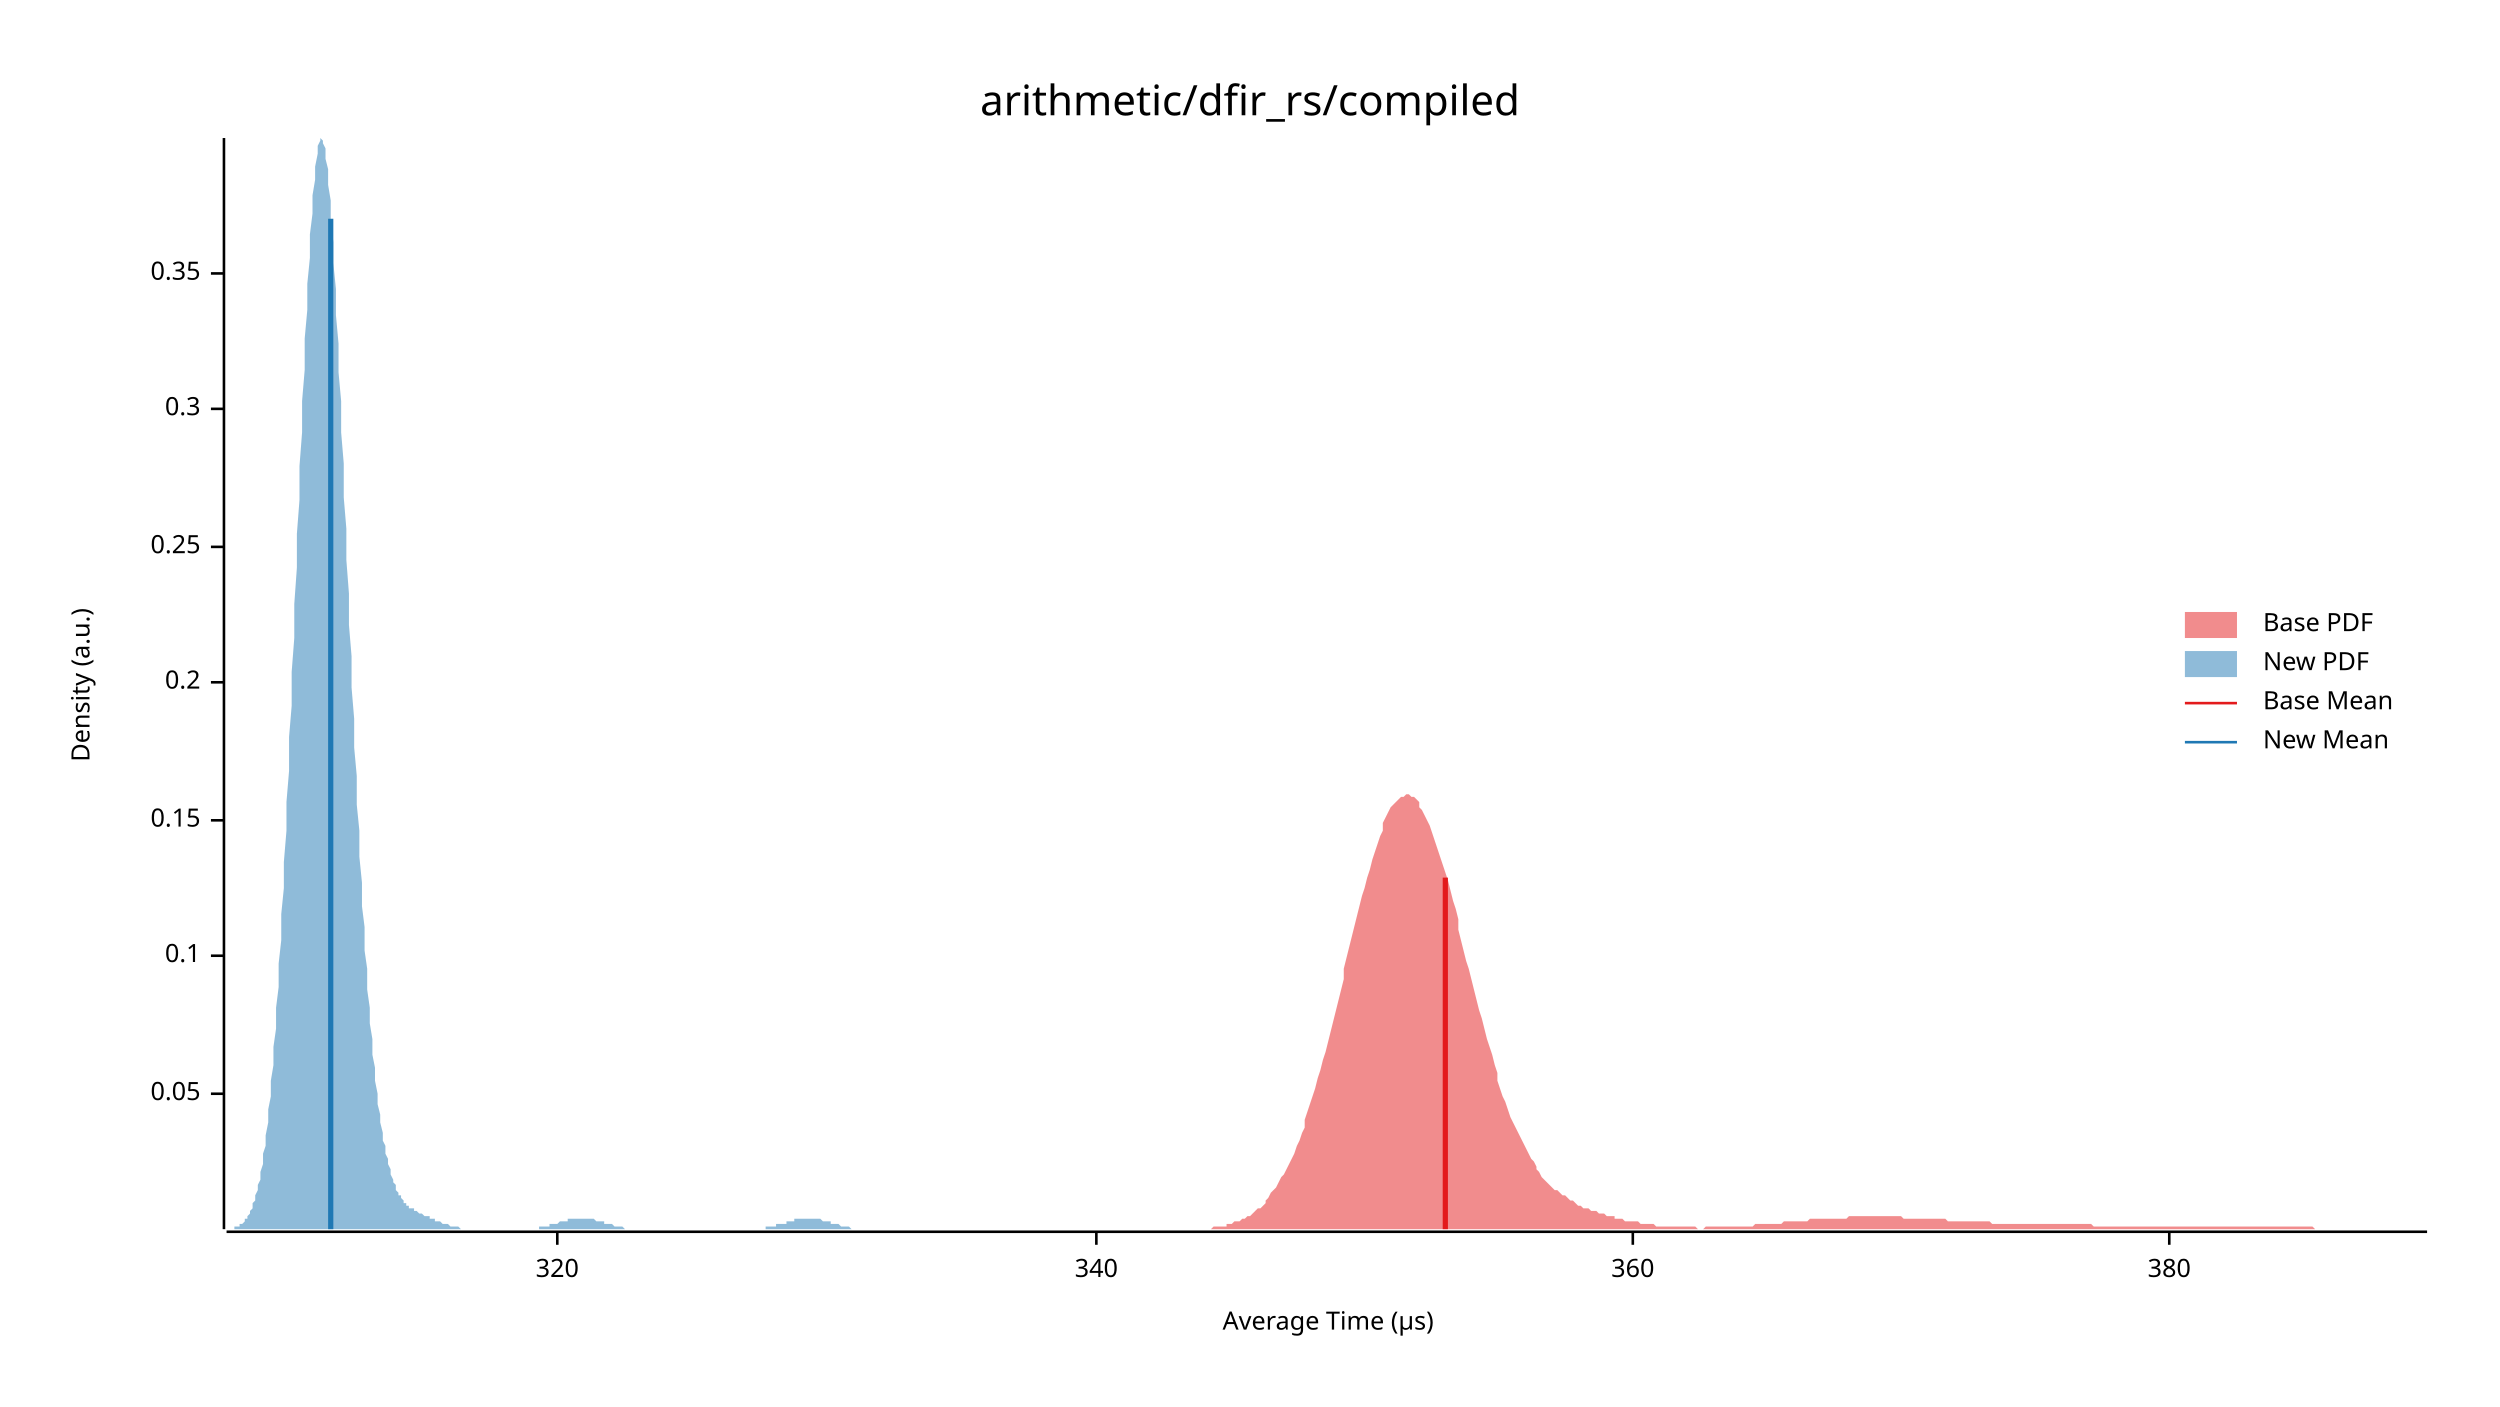
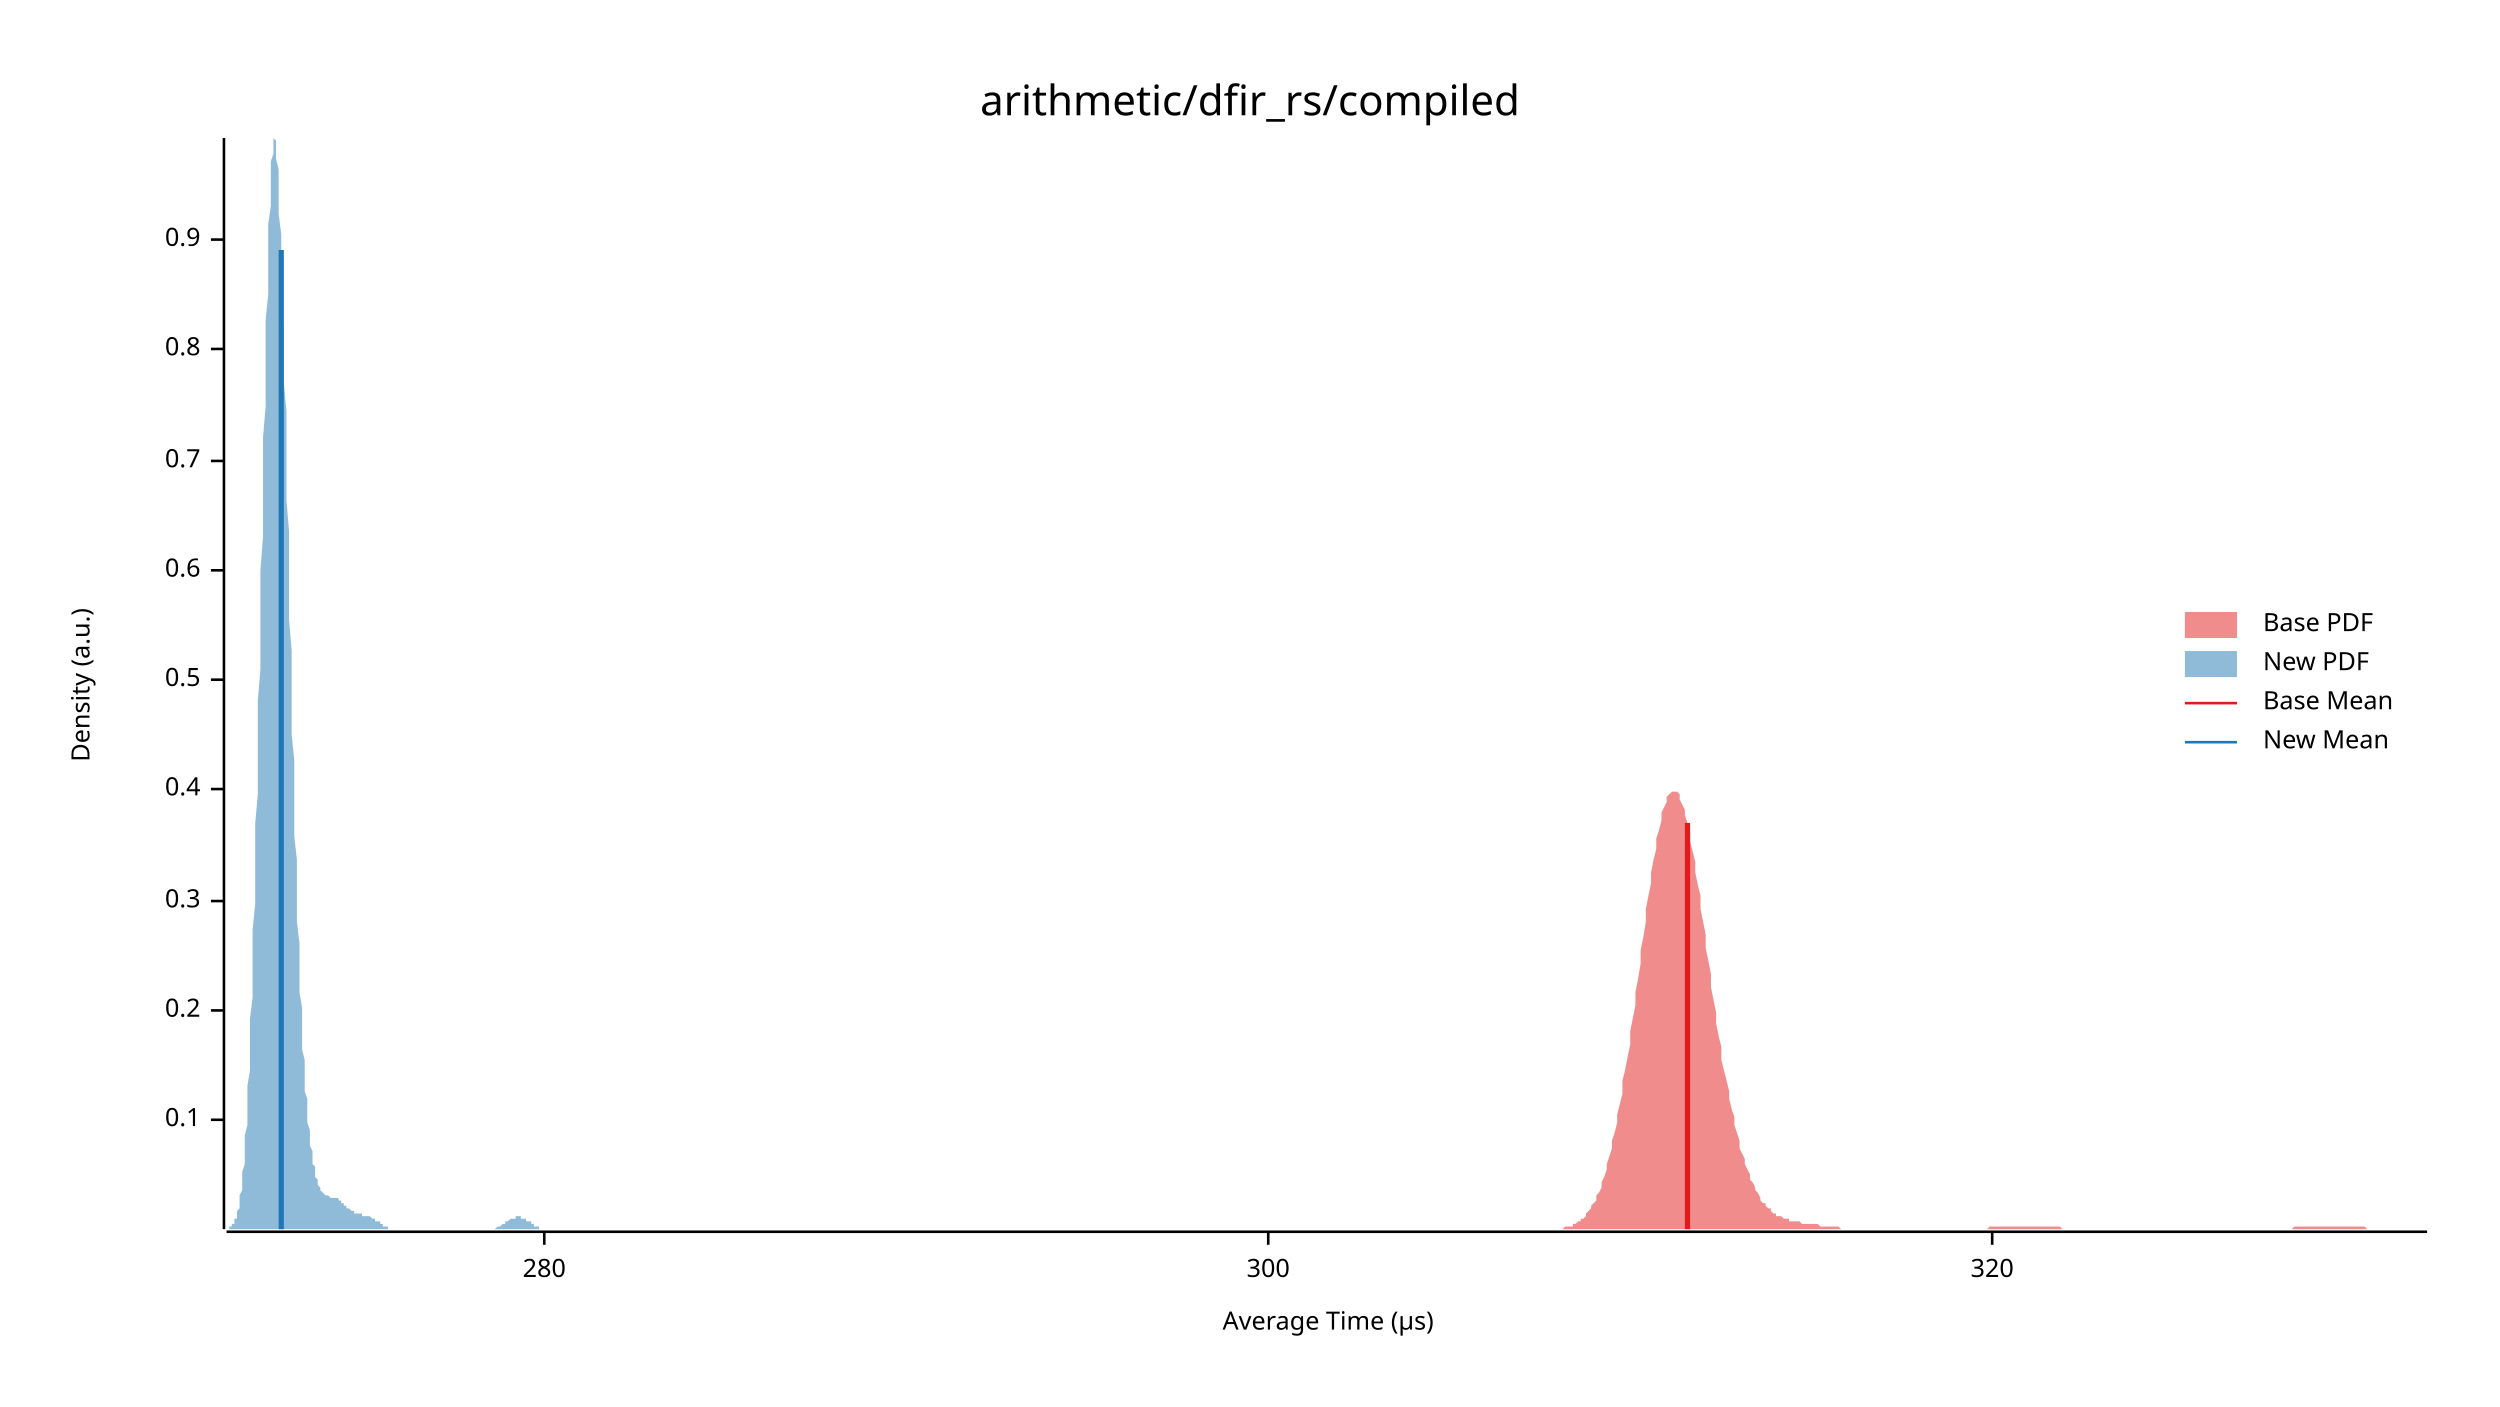
<svg xmlns="http://www.w3.org/2000/svg" width="960" height="540" viewBox="0 0 960 540">
  <text x="480" y="32" dy="0.76em" text-anchor="middle" font-family="sans-serif" font-size="16.129" opacity="1" fill="#000000">
arithmetic/dfir_rs/compiled
</text>
  <text x="27" y="263" dy="0.76em" text-anchor="middle" font-family="sans-serif" font-size="9.677" opacity="1" fill="#000000" transform="rotate(270, 27, 263)">
Density (a.u.)
</text>
  <text x="510" y="513" dy="-0.5ex" text-anchor="middle" font-family="sans-serif" font-size="9.677" opacity="1" fill="#000000">
Average Time (µs)
</text>
  <polyline fill="none" opacity="1" stroke="#000000" stroke-width="1" points="86,53 86,472 " />
-   <text x="77" y="420" dy="0.5ex" text-anchor="end" font-family="sans-serif" font-size="9.677" opacity="1" fill="#000000">
- 0.05
- </text>
-   <polyline fill="none" opacity="1" stroke="#000000" stroke-width="1" points="81,420 86,420 " />
-   <text x="77" y="367" dy="0.5ex" text-anchor="end" font-family="sans-serif" font-size="9.677" opacity="1" fill="#000000">
+   <text x="77" y="430" dy="0.5ex" text-anchor="end" font-family="sans-serif" font-size="9.677" opacity="1" fill="#000000">
0.1
</text>
-   <polyline fill="none" opacity="1" stroke="#000000" stroke-width="1" points="81,367 86,367 " />
-   <text x="77" y="315" dy="0.5ex" text-anchor="end" font-family="sans-serif" font-size="9.677" opacity="1" fill="#000000">
- 0.15
- </text>
-   <polyline fill="none" opacity="1" stroke="#000000" stroke-width="1" points="81,315 86,315 " />
-   <text x="77" y="262" dy="0.5ex" text-anchor="end" font-family="sans-serif" font-size="9.677" opacity="1" fill="#000000">
+   <polyline fill="none" opacity="1" stroke="#000000" stroke-width="1" points="81,430 86,430 " />
+   <text x="77" y="388" dy="0.5ex" text-anchor="end" font-family="sans-serif" font-size="9.677" opacity="1" fill="#000000">
0.2
</text>
-   <polyline fill="none" opacity="1" stroke="#000000" stroke-width="1" points="81,262 86,262 " />
-   <text x="77" y="210" dy="0.5ex" text-anchor="end" font-family="sans-serif" font-size="9.677" opacity="1" fill="#000000">
- 0.25
- </text>
-   <polyline fill="none" opacity="1" stroke="#000000" stroke-width="1" points="81,210 86,210 " />
-   <text x="77" y="157" dy="0.5ex" text-anchor="end" font-family="sans-serif" font-size="9.677" opacity="1" fill="#000000">
+   <polyline fill="none" opacity="1" stroke="#000000" stroke-width="1" points="81,388 86,388 " />
+   <text x="77" y="346" dy="0.5ex" text-anchor="end" font-family="sans-serif" font-size="9.677" opacity="1" fill="#000000">
0.3
</text>
-   <polyline fill="none" opacity="1" stroke="#000000" stroke-width="1" points="81,157 86,157 " />
-   <text x="77" y="105" dy="0.5ex" text-anchor="end" font-family="sans-serif" font-size="9.677" opacity="1" fill="#000000">
- 0.35
+   <polyline fill="none" opacity="1" stroke="#000000" stroke-width="1" points="81,346 86,346 " />
+   <text x="77" y="303" dy="0.5ex" text-anchor="end" font-family="sans-serif" font-size="9.677" opacity="1" fill="#000000">
+ 0.4
</text>
-   <polyline fill="none" opacity="1" stroke="#000000" stroke-width="1" points="81,105 86,105 " />
+   <polyline fill="none" opacity="1" stroke="#000000" stroke-width="1" points="81,303 86,303 " />
+   <text x="77" y="261" dy="0.5ex" text-anchor="end" font-family="sans-serif" font-size="9.677" opacity="1" fill="#000000">
+ 0.5
+ </text>
+   <polyline fill="none" opacity="1" stroke="#000000" stroke-width="1" points="81,261 86,261 " />
+   <text x="77" y="219" dy="0.5ex" text-anchor="end" font-family="sans-serif" font-size="9.677" opacity="1" fill="#000000">
+ 0.6
+ </text>
+   <polyline fill="none" opacity="1" stroke="#000000" stroke-width="1" points="81,219 86,219 " />
+   <text x="77" y="177" dy="0.5ex" text-anchor="end" font-family="sans-serif" font-size="9.677" opacity="1" fill="#000000">
+ 0.7
+ </text>
+   <polyline fill="none" opacity="1" stroke="#000000" stroke-width="1" points="81,177 86,177 " />
+   <text x="77" y="134" dy="0.5ex" text-anchor="end" font-family="sans-serif" font-size="9.677" opacity="1" fill="#000000">
+ 0.8
+ </text>
+   <polyline fill="none" opacity="1" stroke="#000000" stroke-width="1" points="81,134 86,134 " />
+   <text x="77" y="92" dy="0.5ex" text-anchor="end" font-family="sans-serif" font-size="9.677" opacity="1" fill="#000000">
+ 0.9
+ </text>
+   <polyline fill="none" opacity="1" stroke="#000000" stroke-width="1" points="81,92 86,92 " />
  <polyline fill="none" opacity="1" stroke="#000000" stroke-width="1" points="87,473 932,473 " />
-   <text x="214" y="483" dy="0.76em" text-anchor="middle" font-family="sans-serif" font-size="9.677" opacity="1" fill="#000000">
+   <text x="209" y="483" dy="0.76em" text-anchor="middle" font-family="sans-serif" font-size="9.677" opacity="1" fill="#000000">
+ 280
+ </text>
+   <polyline fill="none" opacity="1" stroke="#000000" stroke-width="1" points="209,473 209,478 " />
+   <text x="487" y="483" dy="0.76em" text-anchor="middle" font-family="sans-serif" font-size="9.677" opacity="1" fill="#000000">
+ 300
+ </text>
+   <polyline fill="none" opacity="1" stroke="#000000" stroke-width="1" points="487,473 487,478 " />
+   <text x="765" y="483" dy="0.76em" text-anchor="middle" font-family="sans-serif" font-size="9.677" opacity="1" fill="#000000">
320
</text>
-   <polyline fill="none" opacity="1" stroke="#000000" stroke-width="1" points="214,473 214,478 " />
-   <text x="421" y="483" dy="0.76em" text-anchor="middle" font-family="sans-serif" font-size="9.677" opacity="1" fill="#000000">
- 340
- </text>
-   <polyline fill="none" opacity="1" stroke="#000000" stroke-width="1" points="421,473 421,478 " />
-   <text x="627" y="483" dy="0.76em" text-anchor="middle" font-family="sans-serif" font-size="9.677" opacity="1" fill="#000000">
- 360
- </text>
-   <polyline fill="none" opacity="1" stroke="#000000" stroke-width="1" points="627,473 627,478 " />
-   <text x="833" y="483" dy="0.76em" text-anchor="middle" font-family="sans-serif" font-size="9.677" opacity="1" fill="#000000">
- 380
- </text>
-   <polyline fill="none" opacity="1" stroke="#000000" stroke-width="1" points="833,473 833,478 " />
-   <polygon opacity="0.5" fill="#E31A1C" points="464,472 465,472 466,471 467,471 468,471 469,471 470,471 471,471 471,470 472,470 473,470 474,469 475,469 476,469 477,468 478,468 479,467 480,467 481,466 482,465 483,464 484,464 485,463 486,462 486,461 487,460 488,458 489,457 490,456 491,454 492,452 493,451 494,449 495,447 496,445 497,443 498,440 499,438 500,435 501,433 501,430 502,427 503,424 504,421 505,418 506,414 507,411 508,407 509,404 510,400 511,396 512,392 513,388 514,384 515,380 516,376 516,372 517,368 518,364 519,360 520,356 521,352 522,348 523,344 524,341 525,337 526,334 527,330 528,327 529,324 530,321 531,319 531,316 532,314 533,312 534,310 535,309 536,308 537,307 538,306 539,306 540,305 541,305 542,306 543,306 544,307 545,308 545,310 546,311 547,313 548,315 549,317 550,320 551,323 552,326 553,329 554,332 555,335 556,338 557,342 558,346 559,349 560,353 560,357 561,361 562,365 563,369 564,372 565,376 566,380 567,384 568,388 569,391 570,395 571,399 572,402 573,405 574,409 575,412 575,415 576,418 577,421 578,423 579,426 580,429 581,431 582,433 583,435 584,437 585,439 586,441 587,443 588,445 589,446 590,448 590,449 591,450 592,452 593,453 594,454 595,455 596,456 597,457 598,457 599,458 600,459 601,459 602,460 603,461 604,461 605,462 605,462 606,463 607,463 608,464 609,464 610,464 611,465 612,465 613,465 614,466 615,466 616,466 617,467 618,467 619,467 620,467 620,468 621,468 622,468 623,468 624,469 625,469 626,469 627,469 628,469 629,469 630,470 631,470 632,470 633,470 634,470 634,470 635,470 636,471 637,471 638,471 639,471 640,471 641,471 642,471 643,471 644,471 645,471 646,471 647,471 648,471 649,471 649,471 650,471 651,471 652,472 653,472 654,472 655,471 656,471 657,471 658,471 659,471 660,471 661,471 662,471 663,471 664,471 664,471 665,471 666,471 667,471 668,471 669,471 670,471 671,471 672,471 673,471 674,470 675,470 676,470 677,470 678,470 679,470 679,470 680,470 681,470 682,470 683,470 684,470 685,469 686,469 687,469 688,469 689,469 690,469 691,469 692,469 693,469 694,469 694,469 695,468 696,468 697,468 698,468 699,468 700,468 701,468 702,468 703,468 704,468 705,468 706,468 707,468 708,468 709,468 709,468 710,467 711,467 712,467 713,467 714,467 715,467 716,467 717,467 718,467 719,467 720,467 721,467 722,467 723,467 724,467 724,467 725,467 726,467 727,467 728,467 729,467 730,467 731,468 732,468 733,468 734,468 735,468 736,468 737,468 738,468 738,468 739,468 740,468 741,468 742,468 743,468 744,468 745,468 746,468 747,468 748,469 749,469 750,469 751,469 752,469 753,469 753,469 754,469 755,469 756,469 757,469 758,469 759,469 760,469 761,469 762,469 763,469 764,469 765,470 766,470 767,470 768,470 768,470 769,470 770,470 771,470 772,470 773,470 774,470 775,470 776,470 777,470 778,470 779,470 780,470 781,470 782,470 783,470 783,470 784,470 785,470 786,470 787,470 788,470 789,470 790,470 791,470 792,470 793,470 794,470 795,470 796,470 797,470 798,470 798,470 799,470 800,470 801,470 802,470 803,470 804,471 805,471 806,471 807,471 808,471 809,471 810,471 811,471 812,471 813,471 813,471 814,471 815,471 816,471 817,471 818,471 819,471 820,471 821,471 822,471 823,471 824,471 825,471 826,471 827,471 828,471 828,471 829,471 830,471 831,471 832,471 833,471 834,471 835,471 836,471 837,471 838,471 839,471 840,471 841,471 842,471 842,471 843,471 844,471 845,471 846,471 847,471 848,471 849,471 850,471 851,471 852,471 853,471 854,471 855,471 856,471 857,471 857,471 858,471 859,471 860,471 861,471 862,471 863,471 864,471 865,471 866,471 867,471 868,471 869,471 870,471 871,471 872,471 872,471 873,471 874,471 875,471 876,471 877,471 878,471 879,471 880,471 881,471 882,471 883,471 884,471 885,471 886,471 887,471 887,471 888,471 889,472 890,472 891,472 892,472 893,472 894,472 895,472 896,472 897,472 898,472 899,472 900,472 901,472 902,472 902,472 903,472 904,472 905,472 906,472 907,472 908,472 909,472 910,472 911,472 912,472 913,472 914,472 915,472 916,472 917,472 917,472 918,472 919,472 920,472 921,472 922,472 923,472 924,472 925,472 926,472 927,472 928,472 929,472 930,472 931,472 932,472 932,472 464,472 " />
-   <polygon opacity="0.5" fill="#1F78B4" points="87,472 87,472 88,472 88,472 89,472 89,472 90,472 90,471 91,471 91,471 92,471 92,470 93,470 93,470 94,469 94,468 95,468 95,467 96,466 96,465 97,464 97,462 98,461 98,459 99,457 99,455 100,453 100,450 101,447 101,443 102,440 102,436 103,431 103,426 104,421 104,415 105,409 105,402 106,395 106,387 107,379 107,370 108,361 108,351 109,341 109,331 110,319 110,308 111,296 111,283 112,271 112,258 113,245 113,232 114,218 114,205 115,192 115,179 116,166 116,154 117,142 117,130 118,119 118,109 119,99 119,90 120,82 120,75 121,69 121,64 122,59 122,56 123,54 123,53 124,54 124,55 125,57 125,61 126,65 126,71 127,77 127,84 128,93 128,101 129,111 129,121 130,132 130,143 131,154 131,166 132,178 132,191 133,203 133,215 134,228 134,240 135,252 135,264 136,276 136,287 137,298 137,309 138,319 138,329 139,339 139,348 140,356 140,365 141,372 141,380 142,387 142,393 143,399 143,405 144,410 144,415 145,420 145,424 146,428 146,431 147,435 147,438 148,440 148,443 149,445 149,447 150,449 150,451 151,453 151,454 152,455 152,457 153,458 153,459 154,459 154,460 155,461 155,462 156,462 156,463 157,463 157,464 158,464 159,464 159,465 160,465 160,465 161,466 161,466 162,466 162,466 163,467 163,467 164,467 164,467 165,467 165,468 166,468 166,468 167,468 167,469 168,469 168,469 169,469 169,469 170,470 170,470 171,470 171,470 172,470 172,470 173,471 173,471 174,471 174,471 175,471 175,471 176,471 176,471 177,472 177,472 178,472 178,472 179,472 179,472 180,472 180,472 181,472 181,472 182,472 182,472 183,472 183,472 184,472 184,472 185,472 185,472 186,472 186,472 187,472 187,472 188,472 188,472 189,472 189,472 190,472 190,472 191,472 191,472 192,472 192,472 193,472 193,472 194,472 194,472 195,472 195,472 196,472 196,472 197,472 197,472 198,472 198,472 199,472 199,472 200,472 200,472 201,472 201,472 202,472 202,472 203,472 203,472 204,472 204,472 205,472 205,472 206,472 206,472 207,472 207,471 208,471 208,471 209,471 209,471 210,471 210,471 211,471 211,470 212,470 212,470 213,470 213,470 214,470 214,470 215,469 215,469 216,469 216,469 217,469 217,469 218,469 218,468 219,468 219,468 220,468 220,468 221,468 221,468 222,468 222,468 223,468 223,468 224,468 224,468 225,468 225,468 226,468 226,468 227,468 227,468 228,468 228,468 229,469 230,469 230,469 231,469 231,469 232,469 232,470 233,470 233,470 234,470 234,470 235,470 235,470 236,471 236,471 237,471 237,471 238,471 238,471 239,471 239,471 240,472 240,472 241,472 241,472 242,472 242,472 243,472 243,472 244,472 244,472 245,472 245,472 246,472 246,472 247,472 247,472 248,472 248,472 249,472 249,472 250,472 250,472 251,472 251,472 252,472 252,472 253,472 253,472 254,472 254,472 255,472 255,472 256,472 256,472 257,472 257,472 258,472 258,472 259,472 259,472 260,472 260,472 261,472 261,472 262,472 262,472 263,472 263,472 264,472 264,472 265,472 265,472 266,472 266,472 267,472 267,472 268,472 268,472 269,472 269,472 270,472 270,472 271,472 271,472 272,472 272,472 273,472 273,472 274,472 274,472 275,472 275,472 276,472 276,472 277,472 277,472 278,472 278,472 279,472 279,472 280,472 280,472 281,472 281,472 282,472 282,472 283,472 283,472 284,472 284,472 285,472 285,472 286,472 286,472 287,472 287,472 288,472 288,472 289,472 289,472 290,472 290,472 291,472 291,472 292,472 292,472 293,472 293,472 294,472 294,471 295,471 295,471 296,471 296,471 297,471 297,471 298,471 298,470 299,470 299,470 300,470 301,470 301,470 302,470 302,469 303,469 303,469 304,469 304,469 305,469 305,468 306,468 306,468 307,468 307,468 308,468 308,468 309,468 309,468 310,468 310,468 311,468 311,468 312,468 312,468 313,468 313,468 314,468 314,468 315,468 315,468 316,469 316,469 317,469 317,469 318,469 318,469 319,469 319,470 320,470 320,470 321,470 321,470 322,470 322,470 323,471 323,471 324,471 324,471 325,471 325,471 326,471 326,471 327,472 327,472 328,472 328,472 329,472 329,472 330,472 330,472 331,472 331,472 332,472 332,472 333,472 333,472 334,472 334,472 335,472 335,472 336,472 336,472 337,472 337,472 338,472 338,472 87,472 " />
-   <polyline fill="none" opacity="1" stroke="#E31A1C" stroke-width="2" points="555,472 555,337 " />
-   <polyline fill="none" opacity="1" stroke="#1F78B4" stroke-width="2" points="127,472 127,84 " />
+   <polyline fill="none" opacity="1" stroke="#000000" stroke-width="1" points="765,473 765,478 " />
+   <polygon opacity="0.5" fill="#E31A1C" points="593,472 594,472 594,472 595,472 596,472 596,472 597,472 598,472 598,472 599,472 600,472 600,472 601,471 602,471 602,471 603,471 604,471 604,470 605,470 606,469 607,469 607,468 608,468 609,467 609,466 610,465 611,464 611,463 612,462 613,461 613,459 614,458 615,456 615,454 616,452 617,449 617,447 618,444 619,441 619,438 620,435 621,431 621,428 622,424 623,420 623,415 624,411 625,406 626,401 626,396 627,391 628,386 628,381 629,376 630,370 630,365 631,360 632,354 632,349 633,344 634,339 634,335 635,330 636,326 636,322 637,319 638,315 638,312 639,310 640,308 640,306 641,305 642,304 642,304 643,304 644,304 645,305 645,307 646,309 647,311 647,313 648,316 649,320 649,323 650,327 651,331 651,335 652,340 653,344 653,349 654,354 655,359 655,364 656,369 657,374 657,379 658,384 659,389 659,393 660,398 661,402 661,407 662,411 663,415 664,419 664,422 665,426 666,429 666,432 667,435 668,438 668,441 669,443 670,445 670,447 671,449 672,451 672,453 673,454 674,456 674,457 675,458 676,460 676,461 677,462 678,462 678,463 679,464 680,464 680,465 681,466 682,466 682,467 683,467 684,467 685,468 685,468 686,468 687,468 687,469 688,469 689,469 689,469 690,469 691,469 691,469 692,470 693,470 693,470 694,470 695,470 695,470 696,470 697,470 697,470 698,470 699,471 699,471 700,471 701,471 701,471 702,471 703,471 704,471 704,471 705,471 706,471 706,471 707,472 708,472 708,472 709,472 710,472 710,472 711,472 712,472 712,472 713,472 714,472 714,472 715,472 716,472 716,472 717,472 718,472 718,472 719,472 720,472 720,472 721,472 722,472 723,472 723,472 724,472 725,472 725,472 726,472 727,472 727,472 728,472 729,472 729,472 730,472 731,472 731,472 732,472 733,472 733,472 734,472 735,472 735,472 736,472 737,472 737,472 738,472 739,472 739,472 740,472 741,472 742,472 742,472 743,472 744,472 744,472 745,472 746,472 746,472 747,472 748,472 748,472 749,472 750,472 750,472 751,472 752,472 752,472 753,472 754,472 754,472 755,472 756,472 756,472 757,472 758,472 758,472 759,472 760,472 761,472 761,472 762,472 763,472 763,472 764,471 765,471 765,471 766,471 767,471 767,471 768,471 769,471 769,471 770,471 771,471 771,471 772,471 773,471 773,471 774,471 775,471 775,471 776,471 777,471 777,471 778,471 779,471 780,471 780,471 781,471 782,471 782,471 783,471 784,471 784,471 785,471 786,471 786,471 787,471 788,471 788,471 789,471 790,471 790,471 791,471 792,472 792,472 793,472 794,472 794,472 795,472 796,472 796,472 797,472 798,472 799,472 799,472 800,472 801,472 801,472 802,472 803,472 803,472 804,472 805,472 805,472 806,472 807,472 807,472 808,472 809,472 809,472 810,472 811,472 811,472 812,472 813,472 813,472 814,472 815,472 815,472 816,472 817,472 818,472 818,472 819,472 820,472 820,472 821,472 822,472 822,472 823,472 824,472 824,472 825,472 826,472 826,472 827,472 828,472 828,472 829,472 830,472 830,472 831,472 832,472 832,472 833,472 834,472 834,472 835,472 836,472 837,472 837,472 838,472 839,472 839,472 840,472 841,472 841,472 842,472 843,472 843,472 844,472 845,472 845,472 846,472 847,472 847,472 848,472 849,472 849,472 850,472 851,472 851,472 852,472 853,472 853,472 854,472 855,472 856,472 856,472 857,472 858,472 858,472 859,472 860,472 860,472 861,472 862,472 862,472 863,472 864,472 864,472 865,472 866,472 866,472 867,472 868,472 868,472 869,472 870,472 870,472 871,472 872,472 872,472 873,472 874,472 875,472 875,472 876,472 877,472 877,472 878,472 879,472 879,472 880,472 881,471 881,471 882,471 883,471 883,471 884,471 885,471 885,471 886,471 887,471 887,471 888,471 889,471 889,471 890,471 891,471 891,471 892,471 893,471 894,471 894,471 895,471 896,471 896,471 897,471 898,471 898,471 899,471 900,471 900,471 901,471 902,471 902,471 903,471 904,471 904,471 905,471 906,471 906,471 907,471 908,471 908,471 909,472 910,472 910,472 911,472 912,472 913,472 913,472 914,472 915,472 915,472 916,472 917,472 917,472 918,472 919,472 919,472 920,472 921,472 921,472 922,472 923,472 923,472 924,472 925,472 925,472 926,472 927,472 927,472 928,472 929,472 929,472 930,472 931,472 932,472 932,472 593,472 " />
+   <polygon opacity="0.5" fill="#1F78B4" points="87,472 87,472 87,472 87,472 88,472 88,472 88,472 88,471 89,471 89,471 89,471 89,470 90,470 90,469 90,469 90,468 91,468 91,467 91,466 91,465 92,464 92,462 92,461 92,459 93,457 93,455 93,453 93,450 94,447 94,444 94,440 94,436 95,432 95,427 95,422 95,417 96,411 96,405 96,398 96,391 97,383 97,375 97,366 97,357 98,347 98,337 98,327 98,316 99,305 99,293 99,281 99,269 100,257 100,244 100,231 100,219 101,206 101,193 101,181 101,168 102,156 102,145 102,134 102,123 103,113 103,103 103,94 103,86 104,79 104,72 104,67 104,62 105,59 105,56 105,54 105,53 106,54 106,55 106,57 106,61 107,65 107,70 107,76 107,82 108,90 108,98 108,107 108,116 109,126 109,136 109,147 110,158 110,169 110,181 110,192 111,204 111,215 111,227 111,238 112,250 112,261 112,272 112,282 113,292 113,302 113,312 113,321 114,330 114,338 114,347 114,354 115,362 115,369 115,375 115,381 116,387 116,393 116,398 116,403 117,407 117,411 117,415 117,419 118,422 118,426 118,429 118,431 119,434 119,436 119,438 119,440 120,442 120,444 120,446 120,447 121,448 121,450 121,451 121,452 122,453 122,454 122,454 122,455 123,456 123,456 123,457 123,457 124,458 124,458 124,458 124,458 125,459 125,459 125,459 125,459 126,459 126,459 126,459 126,459 127,460 127,460 127,460 127,460 128,460 128,460 128,460 128,460 129,460 129,460 129,460 129,460 130,460 130,461 130,461 130,461 131,461 131,461 131,462 131,462 132,462 132,462 132,463 133,463 133,463 133,463 133,464 134,464 134,464 134,464 134,464 135,465 135,465 135,465 135,465 136,465 136,466 136,466 136,466 137,466 137,466 137,466 137,466 138,466 138,466 138,466 138,466 139,466 139,467 139,467 139,467 140,467 140,467 140,467 140,467 141,467 141,467 141,467 141,467 142,467 142,467 142,467 142,467 143,468 143,468 143,468 143,468 144,468 144,468 144,468 144,469 145,469 145,469 145,469 145,469 146,469 146,470 146,470 146,470 147,470 147,470 147,470 147,471 148,471 148,471 148,471 148,471 149,471 149,471 149,471 149,472 150,472 150,472 150,472 150,472 151,472 151,472 151,472 151,472 152,472 152,472 152,472 152,472 153,472 153,472 153,472 153,472 154,472 154,472 154,472 155,472 155,472 155,472 155,472 156,472 156,472 156,472 156,472 157,472 157,472 157,472 157,472 158,472 158,472 158,472 158,472 159,472 159,472 159,472 159,472 160,472 160,472 160,472 160,472 161,472 161,472 161,472 161,472 162,472 162,472 162,472 162,472 163,472 163,472 163,472 163,472 164,472 164,472 164,472 164,472 165,472 165,472 165,472 165,472 166,472 166,472 166,472 166,472 167,472 167,472 167,472 167,472 168,472 168,472 168,472 168,472 169,472 169,472 169,472 169,472 170,472 170,472 170,472 170,472 171,472 171,472 171,472 171,472 172,472 172,472 172,472 172,472 173,472 173,472 173,472 173,472 174,472 174,472 174,472 174,472 175,472 175,472 175,472 175,472 176,472 176,472 176,472 176,472 177,472 177,472 177,472 178,472 178,472 178,472 178,472 179,472 179,472 179,472 179,472 180,472 180,472 180,472 180,472 181,472 181,472 181,472 181,472 182,472 182,472 182,472 182,472 183,472 183,472 183,472 183,472 184,472 184,472 184,472 184,472 185,472 185,472 185,472 185,472 186,472 186,472 186,472 186,472 187,472 187,472 187,472 187,472 188,472 188,472 188,472 188,472 189,472 189,472 189,472 189,472 190,472 190,472 190,472 190,472 191,471 191,471 191,471 191,471 192,471 192,471 192,471 192,471 193,470 193,470 193,470 193,470 194,470 194,470 194,469 194,469 195,469 195,469 195,469 195,469 196,468 196,468 196,468 196,468 197,468 197,468 197,468 197,468 198,468 198,467 198,467 198,467 199,467 199,467 199,467 200,467 200,467 200,468 200,468 201,468 201,468 201,468 201,468 202,468 202,468 202,468 202,469 203,469 203,469 203,469 203,469 204,469 204,470 204,470 204,470 205,470 205,470 205,470 205,471 206,471 206,471 206,471 206,471 207,471 207,471 207,471 207,472 208,472 208,472 208,472 208,472 209,472 209,472 209,472 209,472 210,472 210,472 210,472 210,472 211,472 211,472 211,472 211,472 212,472 212,472 212,472 212,472 213,472 213,472 87,472 " />
+   <polyline fill="none" opacity="1" stroke="#E31A1C" stroke-width="2" points="648,472 648,316 " />
+   <polyline fill="none" opacity="1" stroke="#1F78B4" stroke-width="2" points="108,472 108,96 " />
  <text x="869" y="235" dy="0.76em" text-anchor="start" font-family="sans-serif" font-size="9.677" opacity="1" fill="#000000">
Base PDF
</text>
  <text x="869" y="250" dy="0.76em" text-anchor="start" font-family="sans-serif" font-size="9.677" opacity="1" fill="#000000">
New PDF
</text>
  <text x="869" y="265" dy="0.76em" text-anchor="start" font-family="sans-serif" font-size="9.677" opacity="1" fill="#000000">
Base Mean
</text>
  <text x="869" y="280" dy="0.76em" text-anchor="start" font-family="sans-serif" font-size="9.677" opacity="1" fill="#000000">
New Mean
</text>
  <rect x="839" y="235" width="20" height="10" opacity="0.5" fill="#E31A1C" stroke="none" />
  <rect x="839" y="250" width="20" height="10" opacity="0.5" fill="#1F78B4" stroke="none" />
  <polyline fill="none" opacity="1" stroke="#E31A1C" stroke-width="1" points="839,270 859,270 " />
  <polyline fill="none" opacity="1" stroke="#1F78B4" stroke-width="1" points="839,285 859,285 " />
</svg>
